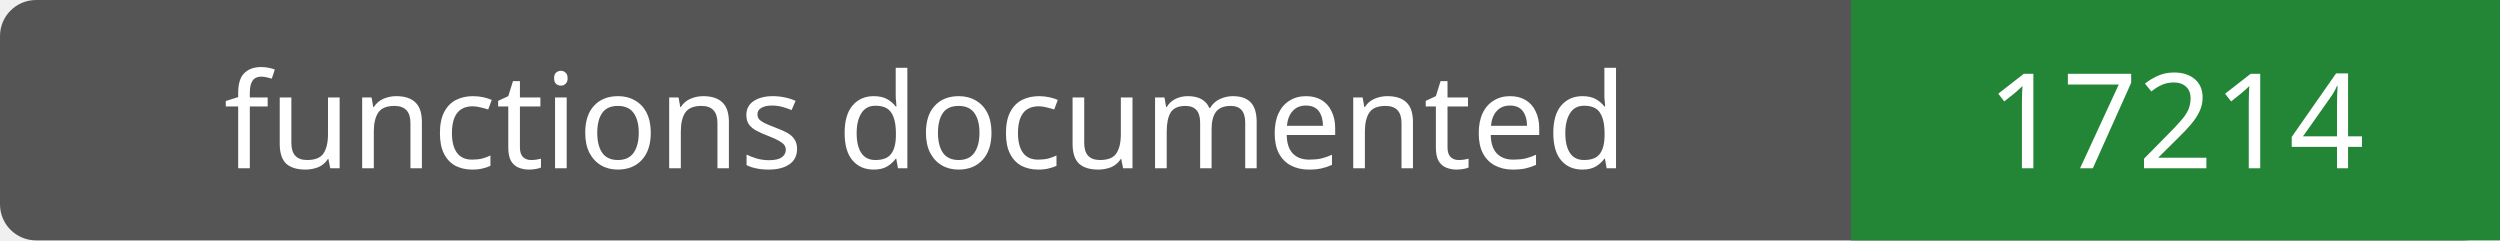
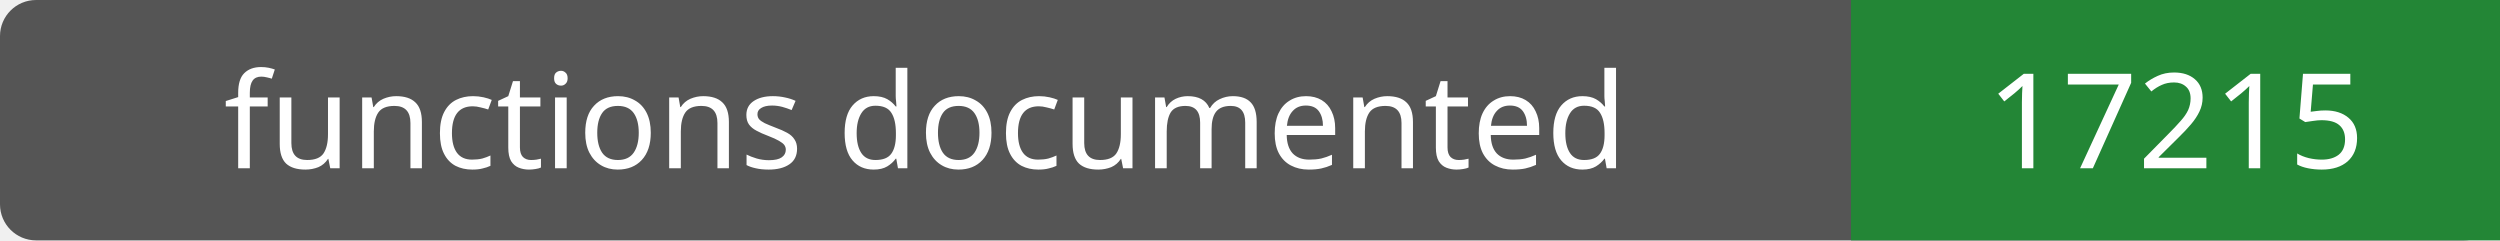
- <svg xmlns="http://www.w3.org/2000/svg" width="208" height="20" role="img" aria-label="functions documented: 17214">
+ <svg xmlns="http://www.w3.org/2000/svg" width="208" height="20" role="img" aria-label="functions documented: 17215">
  <rect width="208" height="20" rx="3" fill="#555" />
  <path fill="#238636" d="M154 0h54v20H154z" />
  <g fill="#fff" text-anchor="middle" font-family="Verdana,sans-serif" font-size="11">
    <text x="77.0" y="14">functions documented</text>
-     <text x="181.0" y="14">17214</text>
+     <text x="181.0" y="14">17215</text>
  </g>
</svg>
